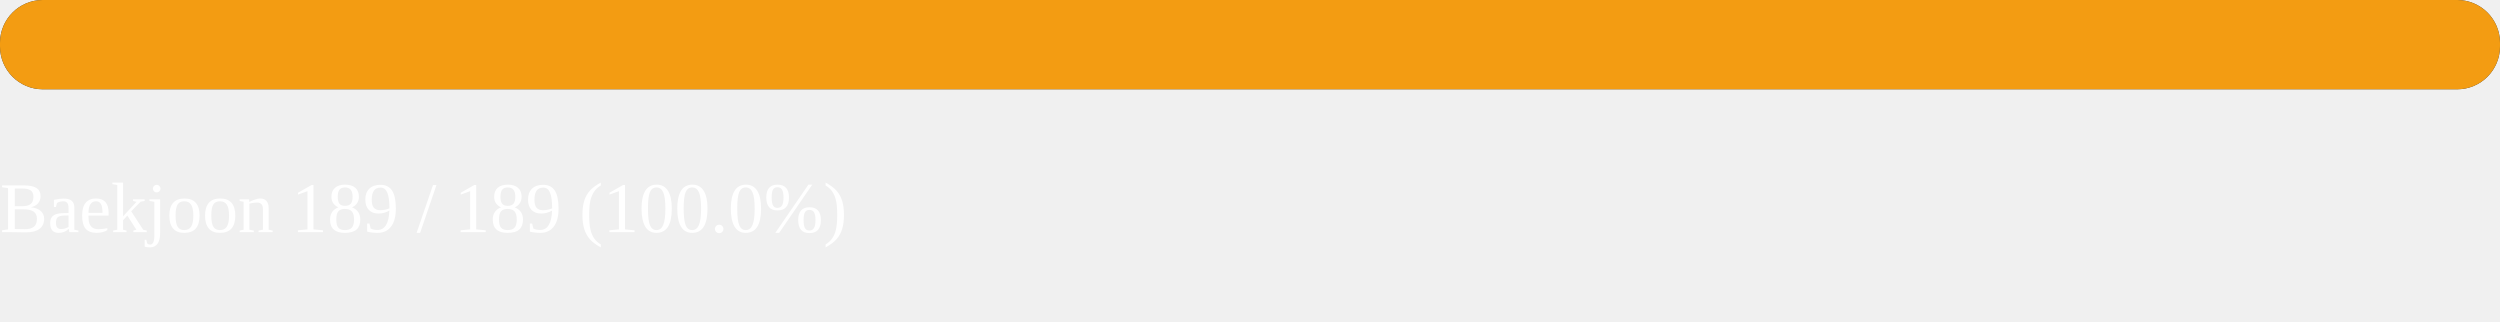
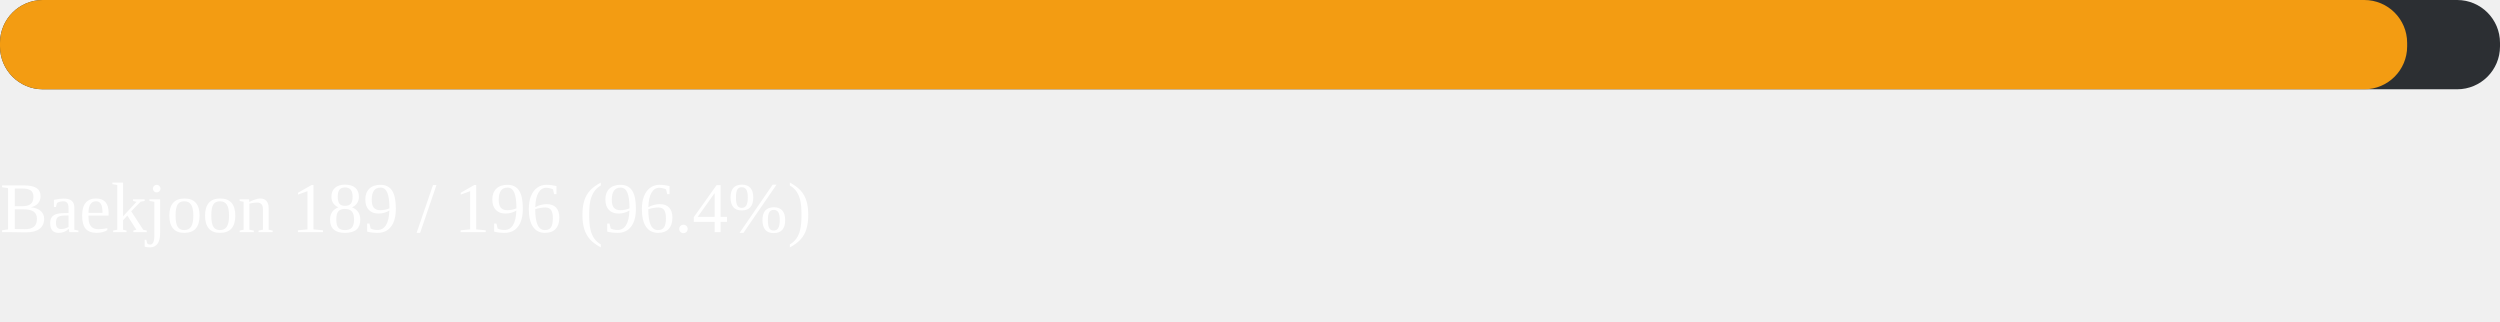
<svg xmlns="http://www.w3.org/2000/svg" width="700" height="90">
  <rect width="700" height="25" fill="#2c2f33" rx="12" />
-   <rect width="700" height="25" fill="#f39c12" rx="12">
-     <animate attributeName="width" from="0" to="700" dur="1.2s" fill="freeze" />
+   <rect width="674" height="25" fill="#f39c12" rx="12">
+     <animate attributeName="width" from="0" to="674" dur="1.2s" fill="freeze" />
  </rect>
  <text x="0" y="65" fill="white" font-size="20">
-     Baekjoon  189 / 189  (100.0%)
+     Baekjoon  189 / 196  (96.4%)
  </text>
</svg>
